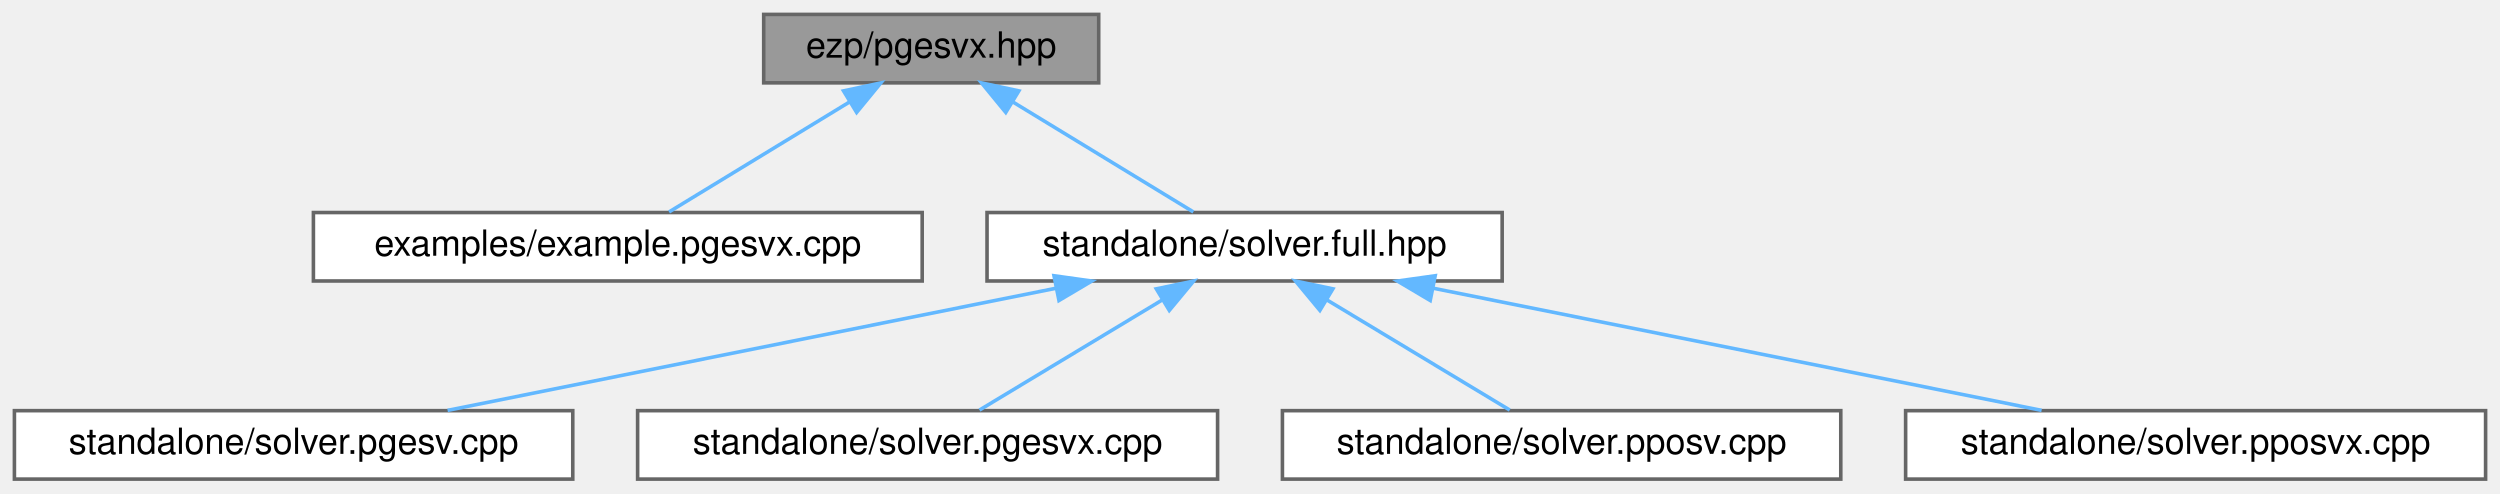
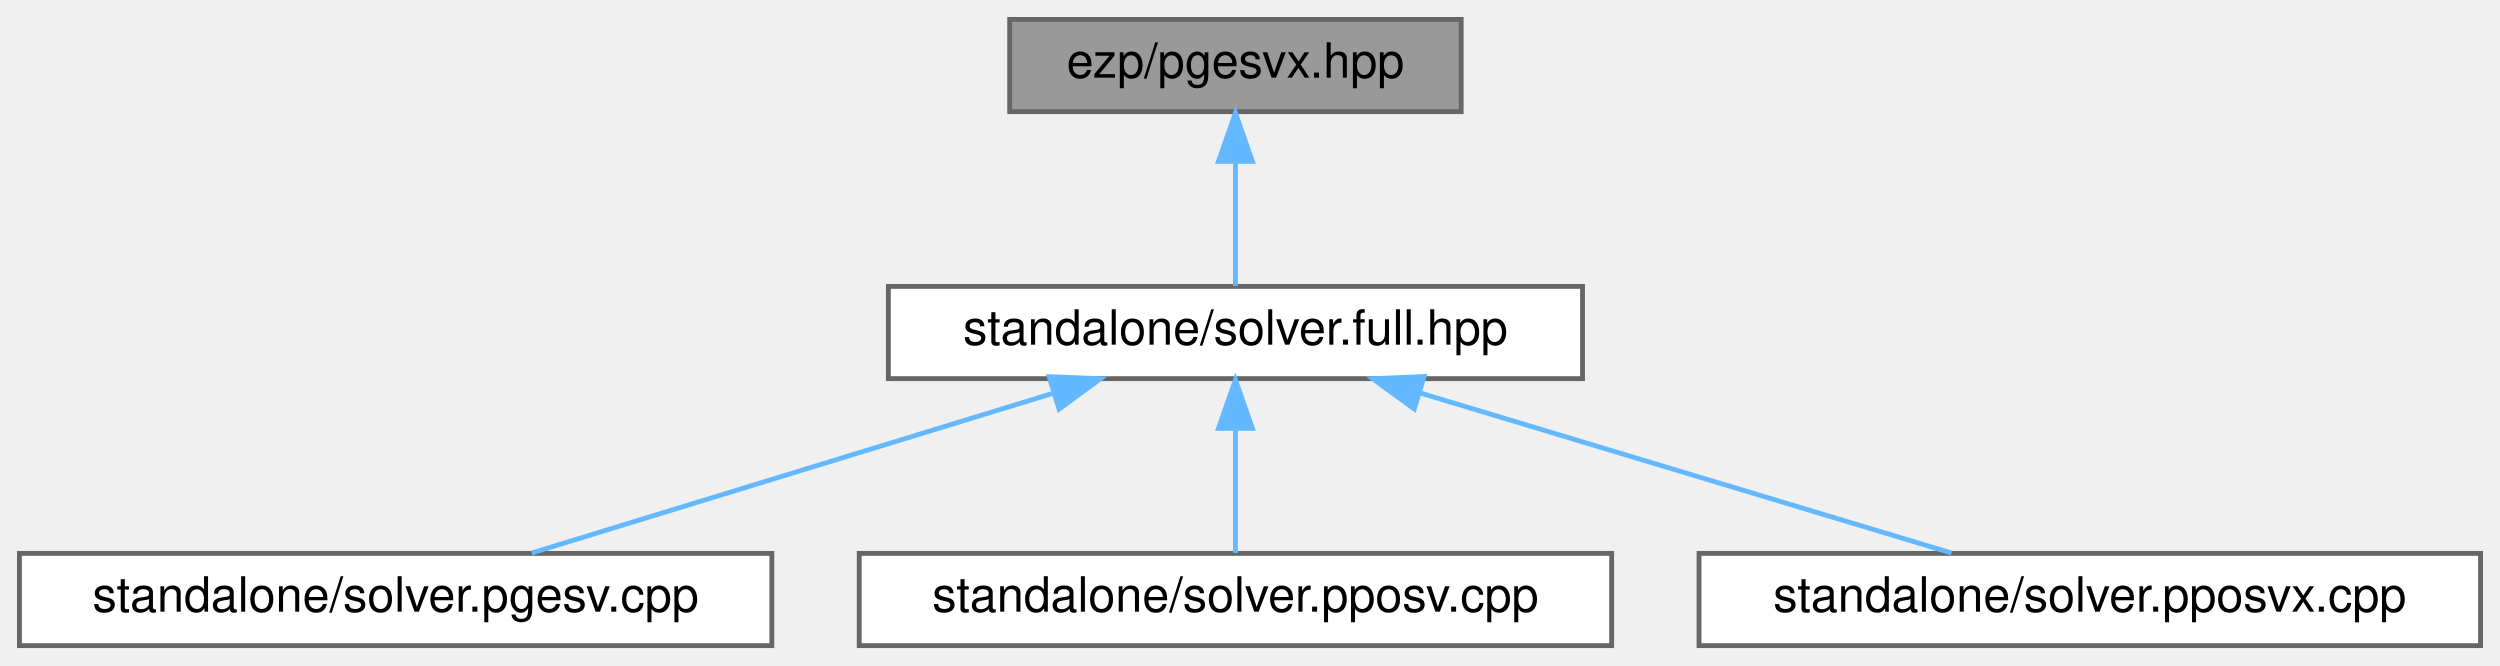
- <svg xmlns="http://www.w3.org/2000/svg" xmlns:xlink="http://www.w3.org/1999/xlink" width="694pt" height="137pt" viewBox="0.00 0.00 694.00 137.00">
+ <svg xmlns="http://www.w3.org/2000/svg" xmlns:xlink="http://www.w3.org/1999/xlink" width="515pt" height="137pt" viewBox="0.00 0.00 515.00 137.00">
  <g id="graph0" class="graph" transform="scale(1 1) rotate(0) translate(4 133)">
    <g id="Node000001" class="node">
      <g id="a_Node000001">
        <a xlink:title=" ">
-           <polygon fill="#999999" stroke="#666666" points="301,-129 208,-129 208,-110 301,-110 301,-129" />
-           <text text-anchor="middle" x="254.5" y="-117" font-family="Helvetica,sans-Serif" font-size="10.00">ezp/pgesvx.hpp</text>
+           <polygon fill="#999999" stroke="#666666" points="297,-129 204,-129 204,-110 297,-110 297,-129" />
+           <text text-anchor="middle" x="250.5" y="-117" font-family="Helvetica,sans-Serif" font-size="10.00">ezp/pgesvx.hpp</text>
        </a>
      </g>
    </g>
    <g id="Node000002" class="node">
      <g id="a_Node000002">
-         <a xlink:href="../../da/d0f/example_8pgesvx_8cpp.html" target="_top" xlink:title="Example caller to the pgesvx solver.">
-           <polygon fill="white" stroke="#666666" points="252,-74 83,-74 83,-55 252,-55 252,-74" />
-           <text text-anchor="middle" x="167.5" y="-62" font-family="Helvetica,sans-Serif" font-size="10.00">examples/example.pgesvx.cpp</text>
+         <a xlink:href="../../d3/d6d/solver_8full_8hpp_source.html" target="_top" xlink:title=" ">
+           <polygon fill="white" stroke="#666666" points="322,-74 179,-74 179,-55 322,-55 322,-74" />
+           <text text-anchor="middle" x="250.5" y="-62" font-family="Helvetica,sans-Serif" font-size="10.00">standalone/solver.full.hpp</text>
        </a>
      </g>
    </g>
    <g id="edge1_Node000001_Node000002" class="edge">
      <g id="a_edge1_Node000001_Node000002">
        <a xlink:title=" ">
-           <path fill="none" stroke="#63b8ff" d="M231.84,-104.7C215.99,-95.04 195.31,-82.44 181.73,-74.17" />
-           <polygon fill="#63b8ff" stroke="#63b8ff" points="230.16,-107.77 240.52,-109.98 233.8,-101.79 230.16,-107.77" />
+           <path fill="none" stroke="#63b8ff" d="M250.5,-99.66C250.5,-90.93 250.5,-80.99 250.5,-74.09" />
+           <polygon fill="#63b8ff" stroke="#63b8ff" points="247,-99.75 250.5,-109.75 254,-99.75 247,-99.75" />
        </a>
      </g>
    </g>
    <g id="Node000003" class="node">
      <g id="a_Node000003">
-         <a xlink:href="../../d3/d6d/solver_8full_8hpp_source.html" target="_top" xlink:title=" ">
-           <polygon fill="white" stroke="#666666" points="413,-74 270,-74 270,-55 413,-55 413,-74" />
-           <text text-anchor="middle" x="341.5" y="-62" font-family="Helvetica,sans-Serif" font-size="10.00">standalone/solver.full.hpp</text>
-         </a>
-       </g>
-     </g>
-     <g id="edge2_Node000001_Node000003" class="edge">
-       <g id="a_edge2_Node000001_Node000003">
-         <a xlink:title=" ">
-           <path fill="none" stroke="#63b8ff" d="M277.16,-104.7C293.01,-95.04 313.69,-82.44 327.27,-74.17" />
-           <polygon fill="#63b8ff" stroke="#63b8ff" points="275.2,-101.79 268.48,-109.98 278.84,-107.77 275.2,-101.79" />
-         </a>
-       </g>
-     </g>
-     <g id="Node000004" class="node">
-       <g id="a_Node000004">
        <a xlink:href="../../d3/db5/solver_8pgesv_8cpp.html" target="_top" xlink:title="Standalone pgesv solver.">
          <polygon fill="white" stroke="#666666" points="155,-19 0,-19 0,0 155,0 155,-19" />
          <text text-anchor="middle" x="77.5" y="-7" font-family="Helvetica,sans-Serif" font-size="10.00">standalone/solver.pgesv.cpp</text>
        </a>
      </g>
    </g>
-     <g id="edge3_Node000003_Node000004" class="edge">
-       <g id="a_edge3_Node000003_Node000004">
+     <g id="edge2_Node000002_Node000003" class="edge">
+       <g id="a_edge2_Node000002_Node000003">
        <a xlink:title=" ">
-           <path fill="none" stroke="#63b8ff" d="M289.21,-53C239.72,-43.07 166.33,-28.33 120.25,-19.08" />
-           <polygon fill="#63b8ff" stroke="#63b8ff" points="288.59,-56.45 299.08,-54.98 289.97,-49.58 288.59,-56.45" />
+           <path fill="none" stroke="#63b8ff" d="M212.73,-51.93C180.41,-42.03 134.64,-28.01 105.51,-19.08" />
+           <polygon fill="#63b8ff" stroke="#63b8ff" points="212.12,-55.4 222.7,-54.98 214.17,-48.71 212.12,-55.4" />
+         </a>
+       </g>
+     </g>
+     <g id="Node000004" class="node">
+       <g id="a_Node000004">
+         <a xlink:href="../../d2/d91/solver_8pposv_8cpp.html" target="_top" xlink:title="Standalone pposv solver.">
+           <polygon fill="white" stroke="#666666" points="328,-19 173,-19 173,0 328,0 328,-19" />
+           <text text-anchor="middle" x="250.5" y="-7" font-family="Helvetica,sans-Serif" font-size="10.00">standalone/solver.pposv.cpp</text>
+         </a>
+       </g>
+     </g>
+     <g id="edge3_Node000002_Node000004" class="edge">
+       <g id="a_edge3_Node000002_Node000004">
+         <a xlink:title=" ">
+           <path fill="none" stroke="#63b8ff" d="M250.5,-44.66C250.5,-35.93 250.5,-25.99 250.5,-19.09" />
+           <polygon fill="#63b8ff" stroke="#63b8ff" points="247,-44.75 250.5,-54.75 254,-44.75 247,-44.75" />
        </a>
      </g>
    </g>
    <g id="Node000005" class="node">
      <g id="a_Node000005">
-         <a xlink:href="../../d6/d84/solver_8pgesvx_8cpp.html" target="_top" xlink:title="Standalone pgesvx solver.">
-           <polygon fill="white" stroke="#666666" points="334,-19 173,-19 173,0 334,0 334,-19" />
-           <text text-anchor="middle" x="253.5" y="-7" font-family="Helvetica,sans-Serif" font-size="10.00">standalone/solver.pgesvx.cpp</text>
+         <a xlink:href="../../d9/d45/solver_8pposvx_8cpp.html" target="_top" xlink:title="Standalone pposvx solver.">
+           <polygon fill="white" stroke="#666666" points="507,-19 346,-19 346,0 507,0 507,-19" />
+           <text text-anchor="middle" x="426.5" y="-7" font-family="Helvetica,sans-Serif" font-size="10.00">standalone/solver.pposvx.cpp</text>
        </a>
      </g>
    </g>
-     <g id="edge4_Node000003_Node000005" class="edge">
-       <g id="a_edge4_Node000003_Node000005">
+     <g id="edge4_Node000002_Node000005" class="edge">
+       <g id="a_edge4_Node000002_Node000005">
        <a xlink:title=" ">
-           <path fill="none" stroke="#63b8ff" d="M318.58,-49.7C302.55,-40.04 281.63,-27.44 267.9,-19.17" />
-           <polygon fill="#63b8ff" stroke="#63b8ff" points="316.99,-52.82 327.36,-54.98 320.6,-46.83 316.99,-52.82" />
-         </a>
-       </g>
-     </g>
-     <g id="Node000006" class="node">
-       <g id="a_Node000006">
-         <a xlink:href="../../d2/d91/solver_8pposv_8cpp.html" target="_top" xlink:title="Standalone pposv solver.">
-           <polygon fill="white" stroke="#666666" points="507,-19 352,-19 352,0 507,0 507,-19" />
-           <text text-anchor="middle" x="429.5" y="-7" font-family="Helvetica,sans-Serif" font-size="10.00">standalone/solver.pposv.cpp</text>
-         </a>
-       </g>
-     </g>
-     <g id="edge5_Node000003_Node000006" class="edge">
-       <g id="a_edge5_Node000003_Node000006">
-         <a xlink:title=" ">
-           <path fill="none" stroke="#63b8ff" d="M364.42,-49.7C380.45,-40.04 401.37,-27.44 415.1,-19.17" />
-           <polygon fill="#63b8ff" stroke="#63b8ff" points="362.4,-46.83 355.64,-54.98 366.01,-52.82 362.4,-46.83" />
-         </a>
-       </g>
-     </g>
-     <g id="Node000007" class="node">
-       <g id="a_Node000007">
-         <a xlink:href="../../d9/d45/solver_8pposvx_8cpp.html" target="_top" xlink:title="Standalone pposvx solver.">
-           <polygon fill="white" stroke="#666666" points="686,-19 525,-19 525,0 686,0 686,-19" />
-           <text text-anchor="middle" x="605.5" y="-7" font-family="Helvetica,sans-Serif" font-size="10.00">standalone/solver.pposvx.cpp</text>
-         </a>
-       </g>
-     </g>
-     <g id="edge6_Node000003_Node000007" class="edge">
-       <g id="a_edge6_Node000003_Node000007">
-         <a xlink:title=" ">
-           <path fill="none" stroke="#63b8ff" d="M393.79,-53C443.28,-43.07 516.67,-28.33 562.75,-19.08" />
-           <polygon fill="#63b8ff" stroke="#63b8ff" points="393.03,-49.58 383.92,-54.98 394.41,-56.45 393.03,-49.58" />
+           <path fill="none" stroke="#63b8ff" d="M288.5,-52.06C321.4,-42.15 368.24,-28.04 398,-19.08" />
+           <polygon fill="#63b8ff" stroke="#63b8ff" points="287.34,-48.75 278.78,-54.98 289.36,-55.45 287.34,-48.75" />
        </a>
      </g>
    </g>
  </g>
</svg>
